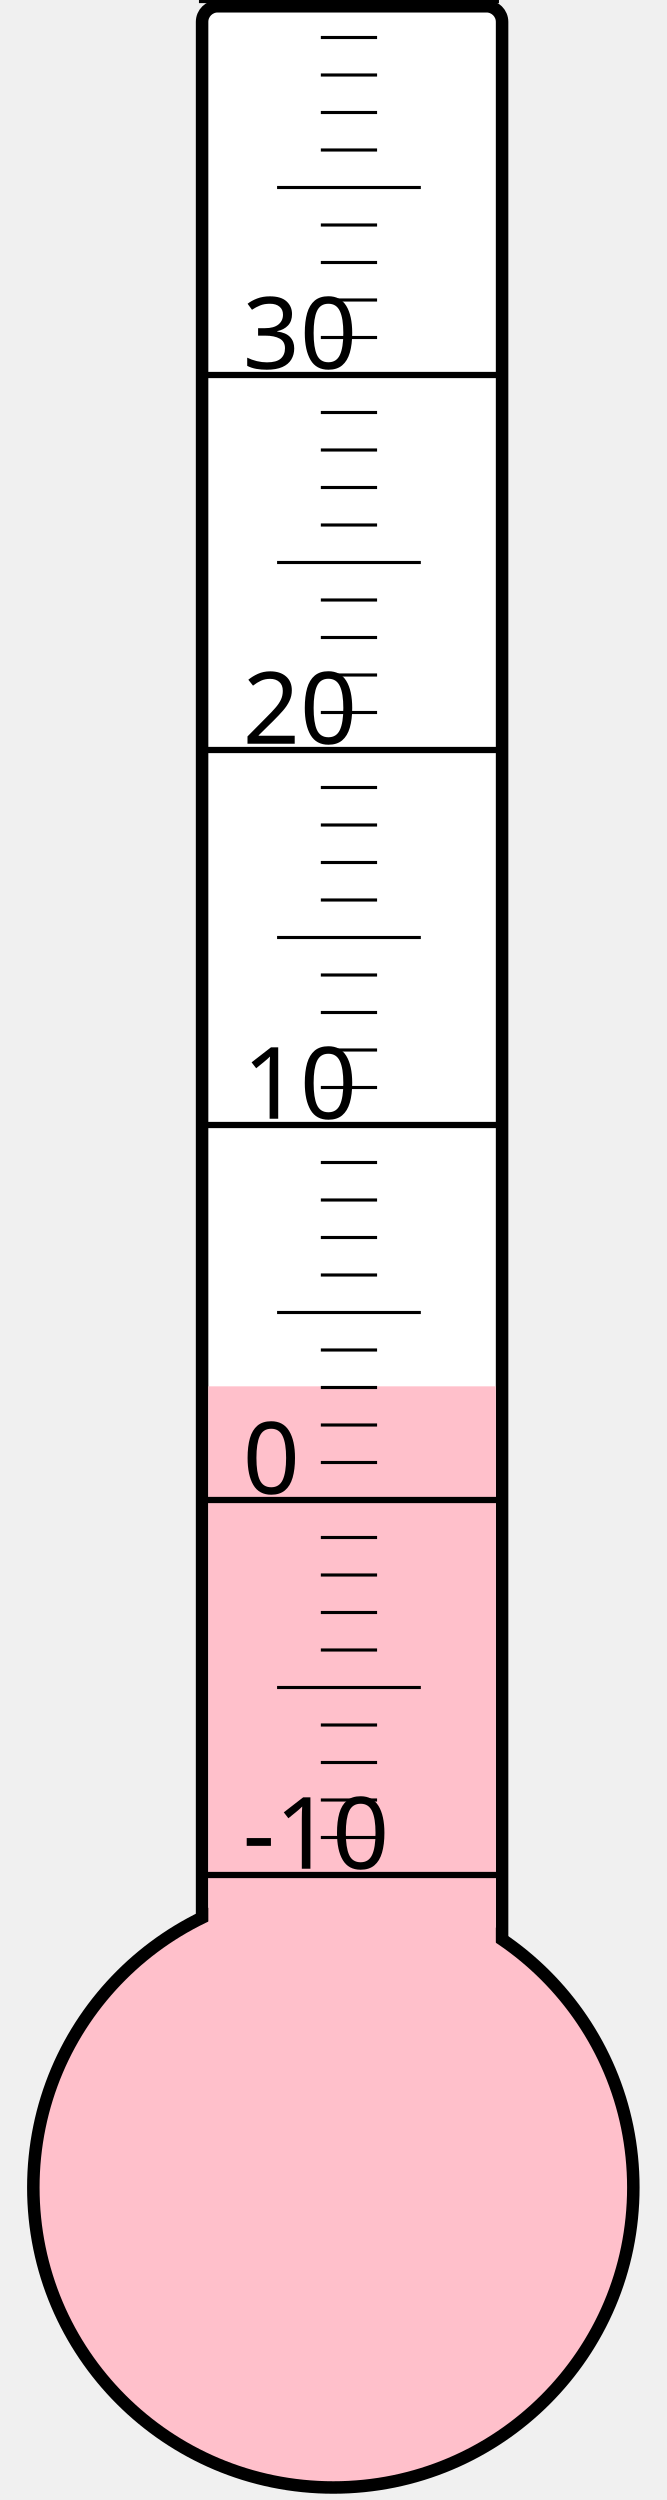
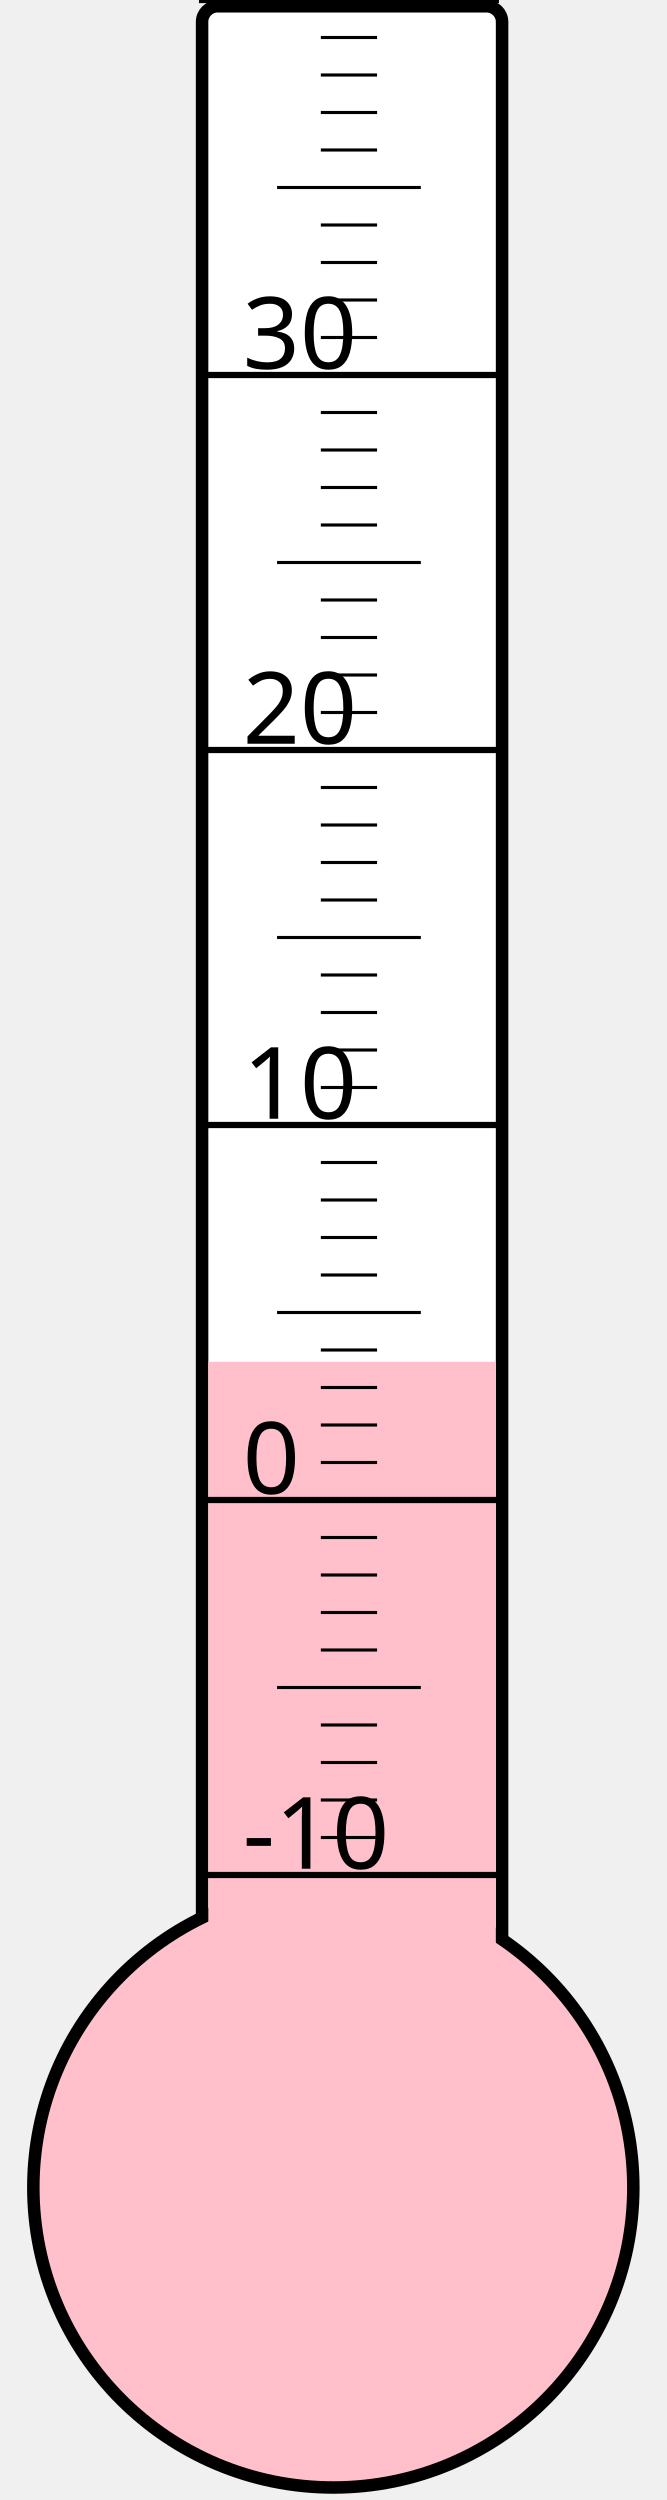
<svg xmlns="http://www.w3.org/2000/svg" width="40px" height="150px" viewBox="0 0 200 800">
  <rect width="200" height="800" x="0" y="0" style="fill: #ffffeb; fill-opacity: 0;" />
  <rect width="96" height="680" x="58" y="2" rx="5" ry="5" style="fill: white; fill-opacity: 1; stroke: black; stroke-width: 4;" />
  <circle cx="100" cy="700" r="96" style="fill: pink; stroke: black; stroke-width: 4;" />
-   <rect width="92" height="256.375" x="60" y="443.625" style="fill: pink; fill-opacity: 1; stroke-width: 0;" />
+   <rect width="92" height="264.25" x="60" y="435.75" style="fill: pink; fill-opacity: 1; stroke-width: 0;" />
  <text x="71" y="598" style="font-family: sans-serif; font-size: 24pt;">-10</text>
  <text x="71" y="478" style="font-family: sans-serif; font-size: 24pt;">0</text>
  <text x="71" y="358" style="font-family: sans-serif; font-size: 24pt;">10</text>
  <text x="71" y="238" style="font-family: sans-serif; font-size: 24pt;">20</text>
  <text x="71" y="118" style="font-family: sans-serif; font-size: 24pt;">30</text>
  <g style="stroke: black;">
    <line x1="57" y1="600" x2="153" y2="600" style="stroke-width: 2;" />
    <line x1="96" y1="588" x2="114" y2="588" style="stroke-width: 1;" />
    <line x1="96" y1="576" x2="114" y2="576" style="stroke-width: 1;" />
    <line x1="96" y1="564" x2="114" y2="564" style="stroke-width: 1;" />
    <line x1="96" y1="552" x2="114" y2="552" style="stroke-width: 1;" />
    <line x1="82" y1="540" x2="128" y2="540" style="stroke-width: 1;" />
    <line x1="96" y1="528" x2="114" y2="528" style="stroke-width: 1;" />
    <line x1="96" y1="516" x2="114" y2="516" style="stroke-width: 1;" />
    <line x1="96" y1="504" x2="114" y2="504" style="stroke-width: 1;" />
    <line x1="96" y1="492" x2="114" y2="492" style="stroke-width: 1;" />
    <line x1="57" y1="480" x2="153" y2="480" style="stroke-width: 2;" />
    <line x1="96" y1="468" x2="114" y2="468" style="stroke-width: 1;" />
    <line x1="96" y1="456" x2="114" y2="456" style="stroke-width: 1;" />
    <line x1="96" y1="444" x2="114" y2="444" style="stroke-width: 1;" />
    <line x1="96" y1="432" x2="114" y2="432" style="stroke-width: 1;" />
    <line x1="82" y1="420" x2="128" y2="420" style="stroke-width: 1;" />
    <line x1="96" y1="408" x2="114" y2="408" style="stroke-width: 1;" />
    <line x1="96" y1="396" x2="114" y2="396" style="stroke-width: 1;" />
    <line x1="96" y1="384" x2="114" y2="384" style="stroke-width: 1;" />
    <line x1="96" y1="372" x2="114" y2="372" style="stroke-width: 1;" />
    <line x1="57" y1="360" x2="153" y2="360" style="stroke-width: 2;" />
    <line x1="96" y1="348" x2="114" y2="348" style="stroke-width: 1;" />
    <line x1="96" y1="336" x2="114" y2="336" style="stroke-width: 1;" />
    <line x1="96" y1="324" x2="114" y2="324" style="stroke-width: 1;" />
    <line x1="96" y1="312" x2="114" y2="312" style="stroke-width: 1;" />
    <line x1="82" y1="300" x2="128" y2="300" style="stroke-width: 1;" />
    <line x1="96" y1="288" x2="114" y2="288" style="stroke-width: 1;" />
    <line x1="96" y1="276" x2="114" y2="276" style="stroke-width: 1;" />
    <line x1="96" y1="264" x2="114" y2="264" style="stroke-width: 1;" />
    <line x1="96" y1="252" x2="114" y2="252" style="stroke-width: 1;" />
    <line x1="57" y1="240" x2="153" y2="240" style="stroke-width: 2;" />
    <line x1="96" y1="228" x2="114" y2="228" style="stroke-width: 1;" />
    <line x1="96" y1="216" x2="114" y2="216" style="stroke-width: 1;" />
    <line x1="96" y1="204" x2="114" y2="204" style="stroke-width: 1;" />
    <line x1="96" y1="192" x2="114" y2="192" style="stroke-width: 1;" />
    <line x1="82" y1="180" x2="128" y2="180" style="stroke-width: 1;" />
    <line x1="96" y1="168" x2="114" y2="168" style="stroke-width: 1;" />
    <line x1="96" y1="156" x2="114" y2="156" style="stroke-width: 1;" />
    <line x1="96" y1="144" x2="114" y2="144" style="stroke-width: 1;" />
    <line x1="96" y1="132" x2="114" y2="132" style="stroke-width: 1;" />
    <line x1="57" y1="120" x2="153" y2="120" style="stroke-width: 2;" />
    <line x1="96" y1="108" x2="114" y2="108" style="stroke-width: 1;" />
    <line x1="96" y1="96" x2="114" y2="96" style="stroke-width: 1;" />
    <line x1="96" y1="84" x2="114" y2="84" style="stroke-width: 1;" />
    <line x1="96" y1="72" x2="114" y2="72" style="stroke-width: 1;" />
    <line x1="82" y1="60" x2="128" y2="60" style="stroke-width: 1;" />
    <line x1="96" y1="48" x2="114" y2="48" style="stroke-width: 1;" />
    <line x1="96" y1="36" x2="114" y2="36" style="stroke-width: 1;" />
    <line x1="96" y1="24" x2="114" y2="24" style="stroke-width: 1;" />
    <line x1="96" y1="12" x2="114" y2="12" style="stroke-width: 1;" />
    <line x1="57" y1="0" x2="153" y2="0" style="stroke-width: 2;" />
  </g>
</svg>
